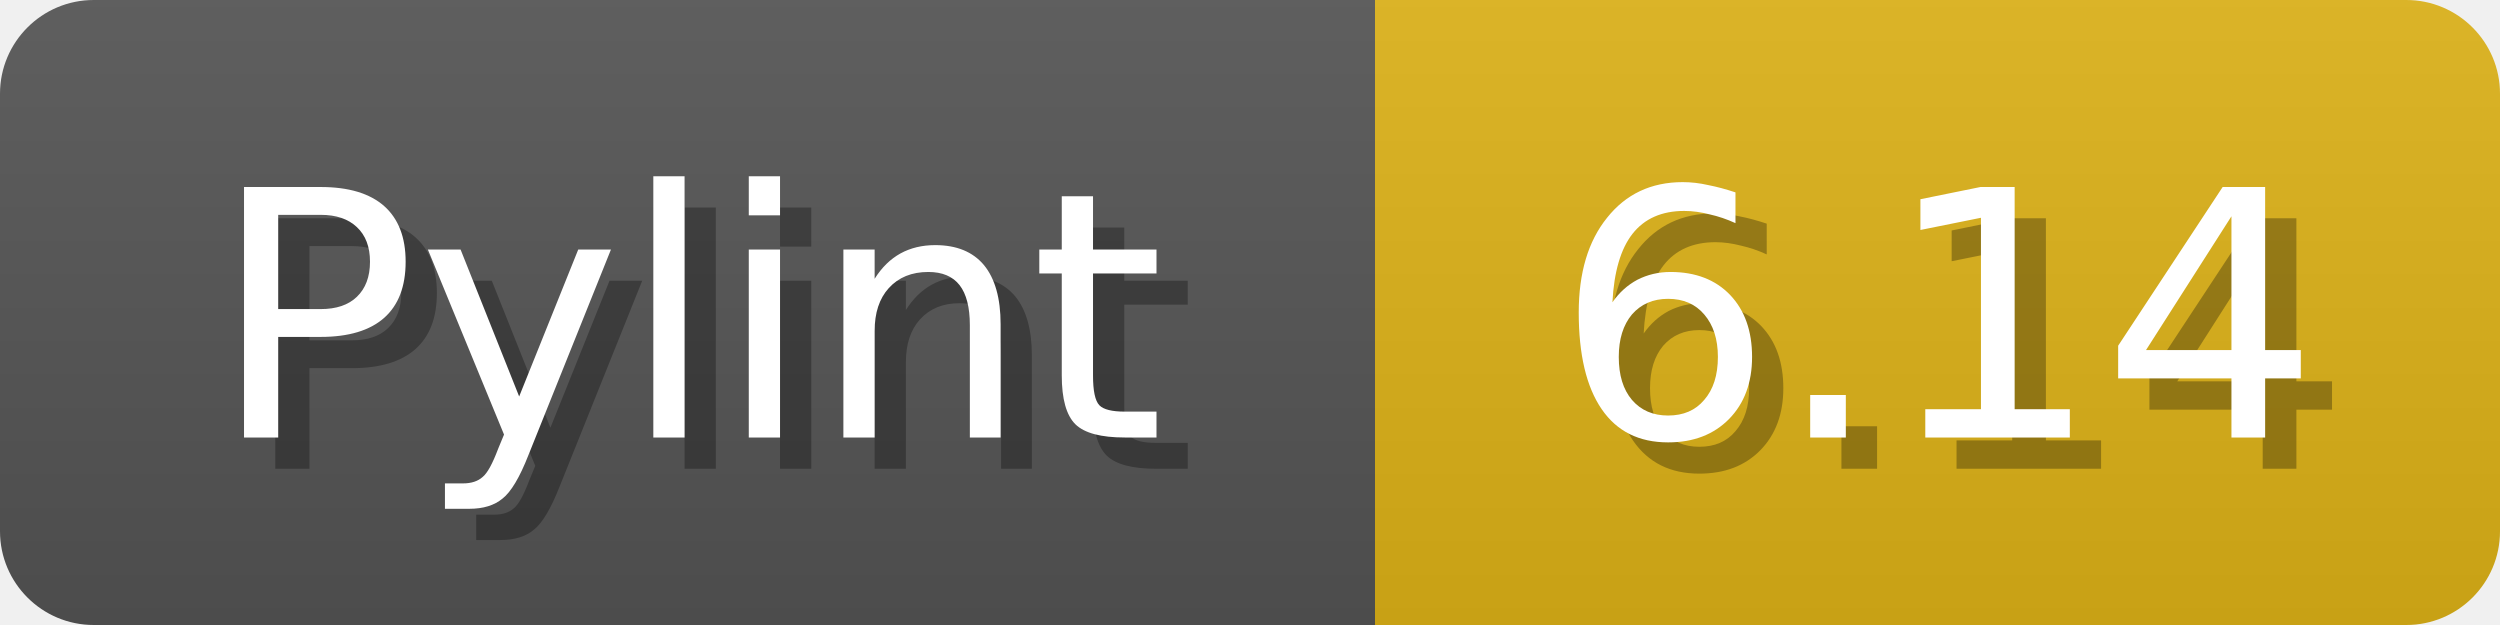
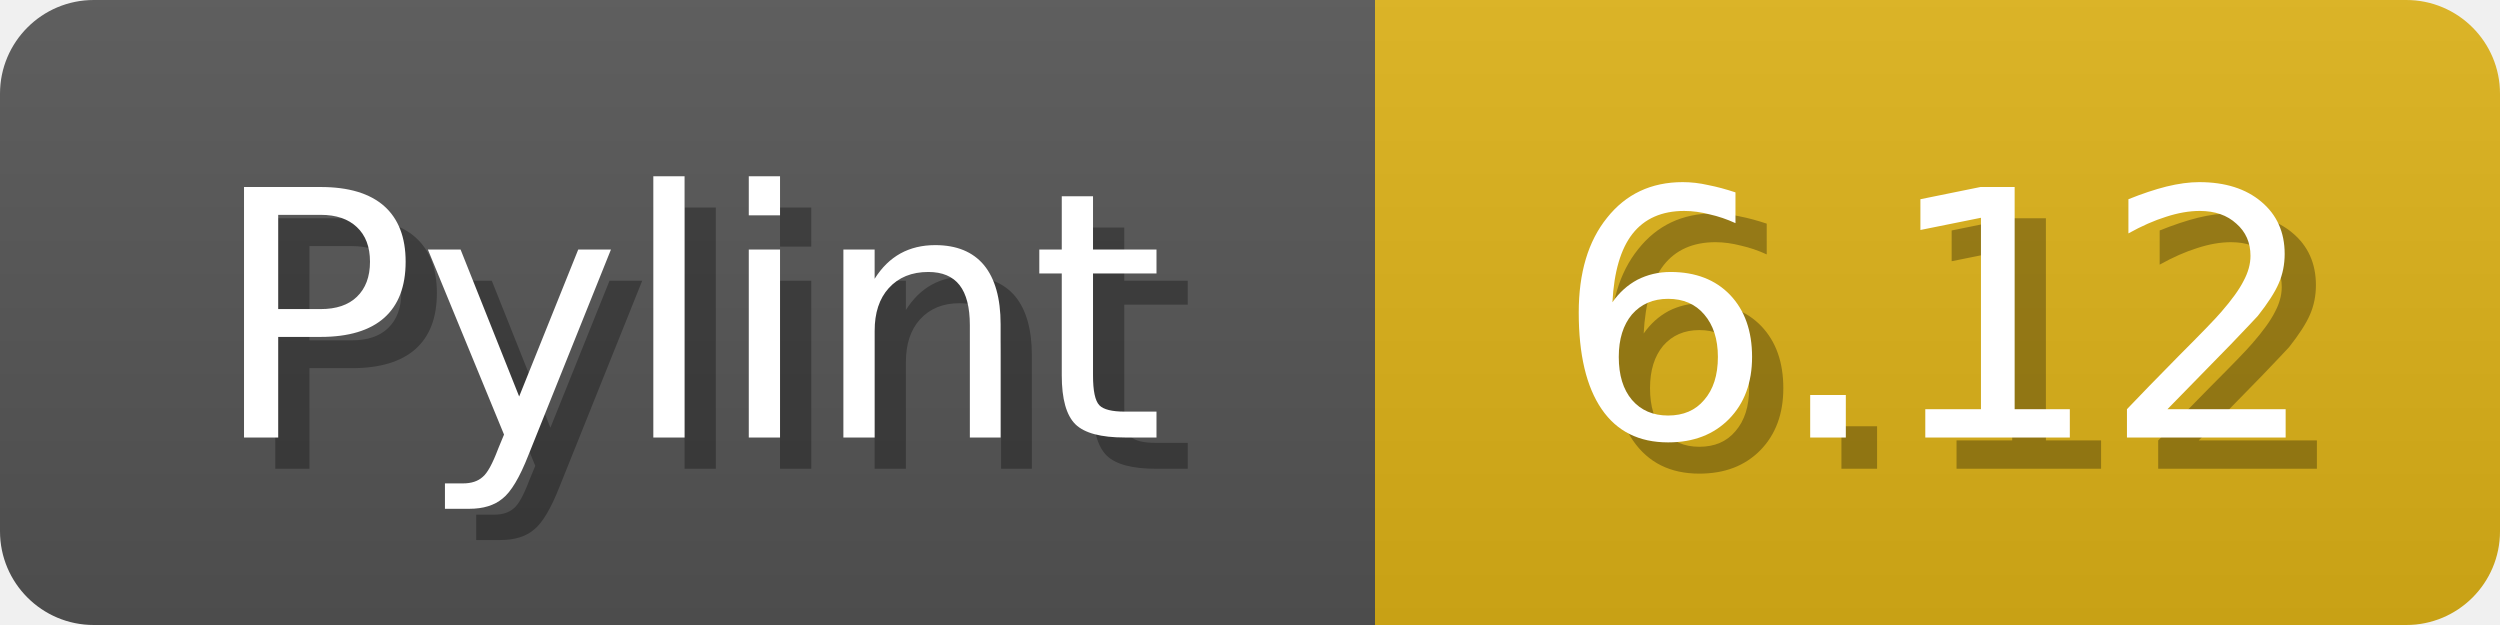
<svg xmlns="http://www.w3.org/2000/svg" width="80" height="20">
  <linearGradient id="b" x2="0" y2="100%">
    <stop offset="0" stop-color="#bbb" stop-opacity=".1" />
    <stop offset="1" stop-opacity=".1" />
  </linearGradient>
  <mask id="anybadge_1">
    <rect width="80" height="20" rx="3" fill="#fff" />
  </mask>
  <g mask="url(#anybadge_1)">
    <path fill="#555" d="M0 0h44v20H0z" />
    <path fill="#dfb317" d="M44 0h36v20H44z" />
    <path fill="url(#b)" d="M0 0h80v20H0z" />
  </g>
  <g fill="#fff" text-anchor="middle" font-family="DejaVu Sans,Verdana,Geneva,sans-serif" font-size="11">
    <text x="23.0" y="15" fill="#010101" fill-opacity=".3">Pylint</text>
    <text x="22.0" y="14">Pylint</text>
  </g>
  <g fill="#fff" text-anchor="middle" font-family="DejaVu Sans,Verdana,Geneva,sans-serif" font-size="11">
-     <text x="63.0" y="15" fill="#010101" fill-opacity=".3">6.14</text>
-     <text x="62.0" y="14">6.14</text>
+     <text x="63.0" y="15" fill="#010101" fill-opacity=".3">6.12</text>
+     <text x="62.0" y="14">6.12</text>
  </g>
</svg>
